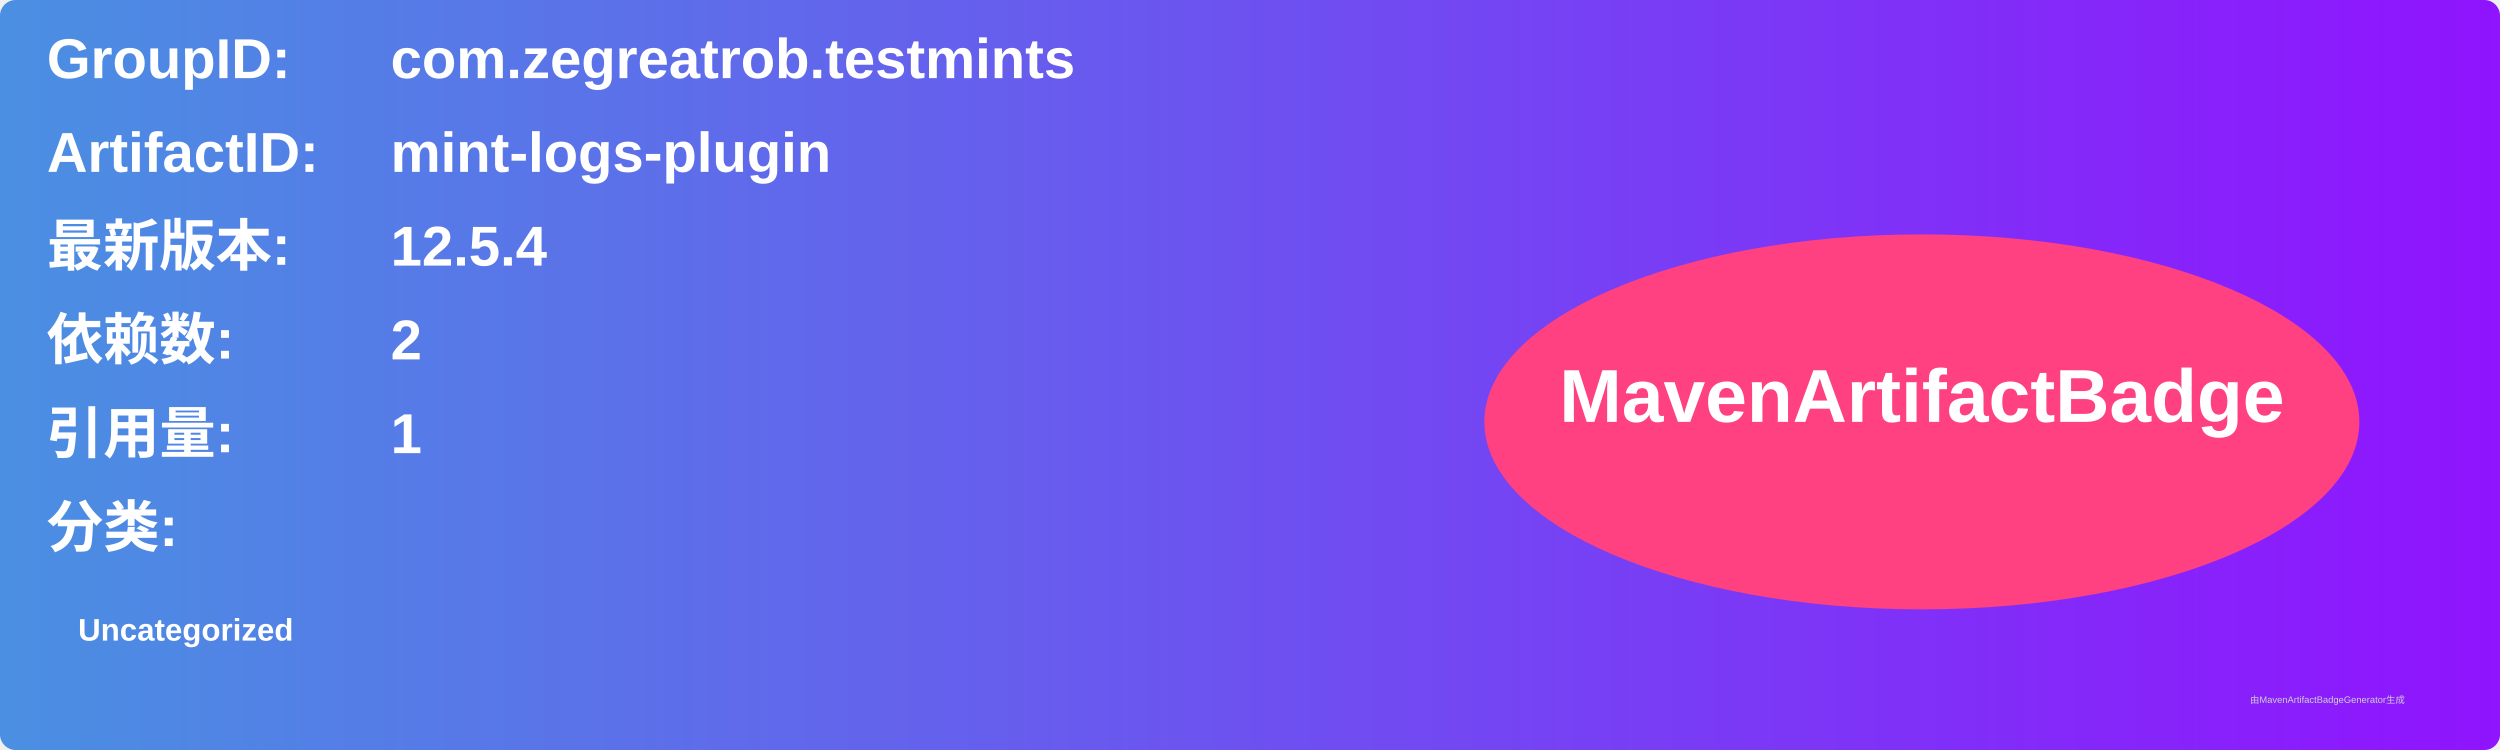
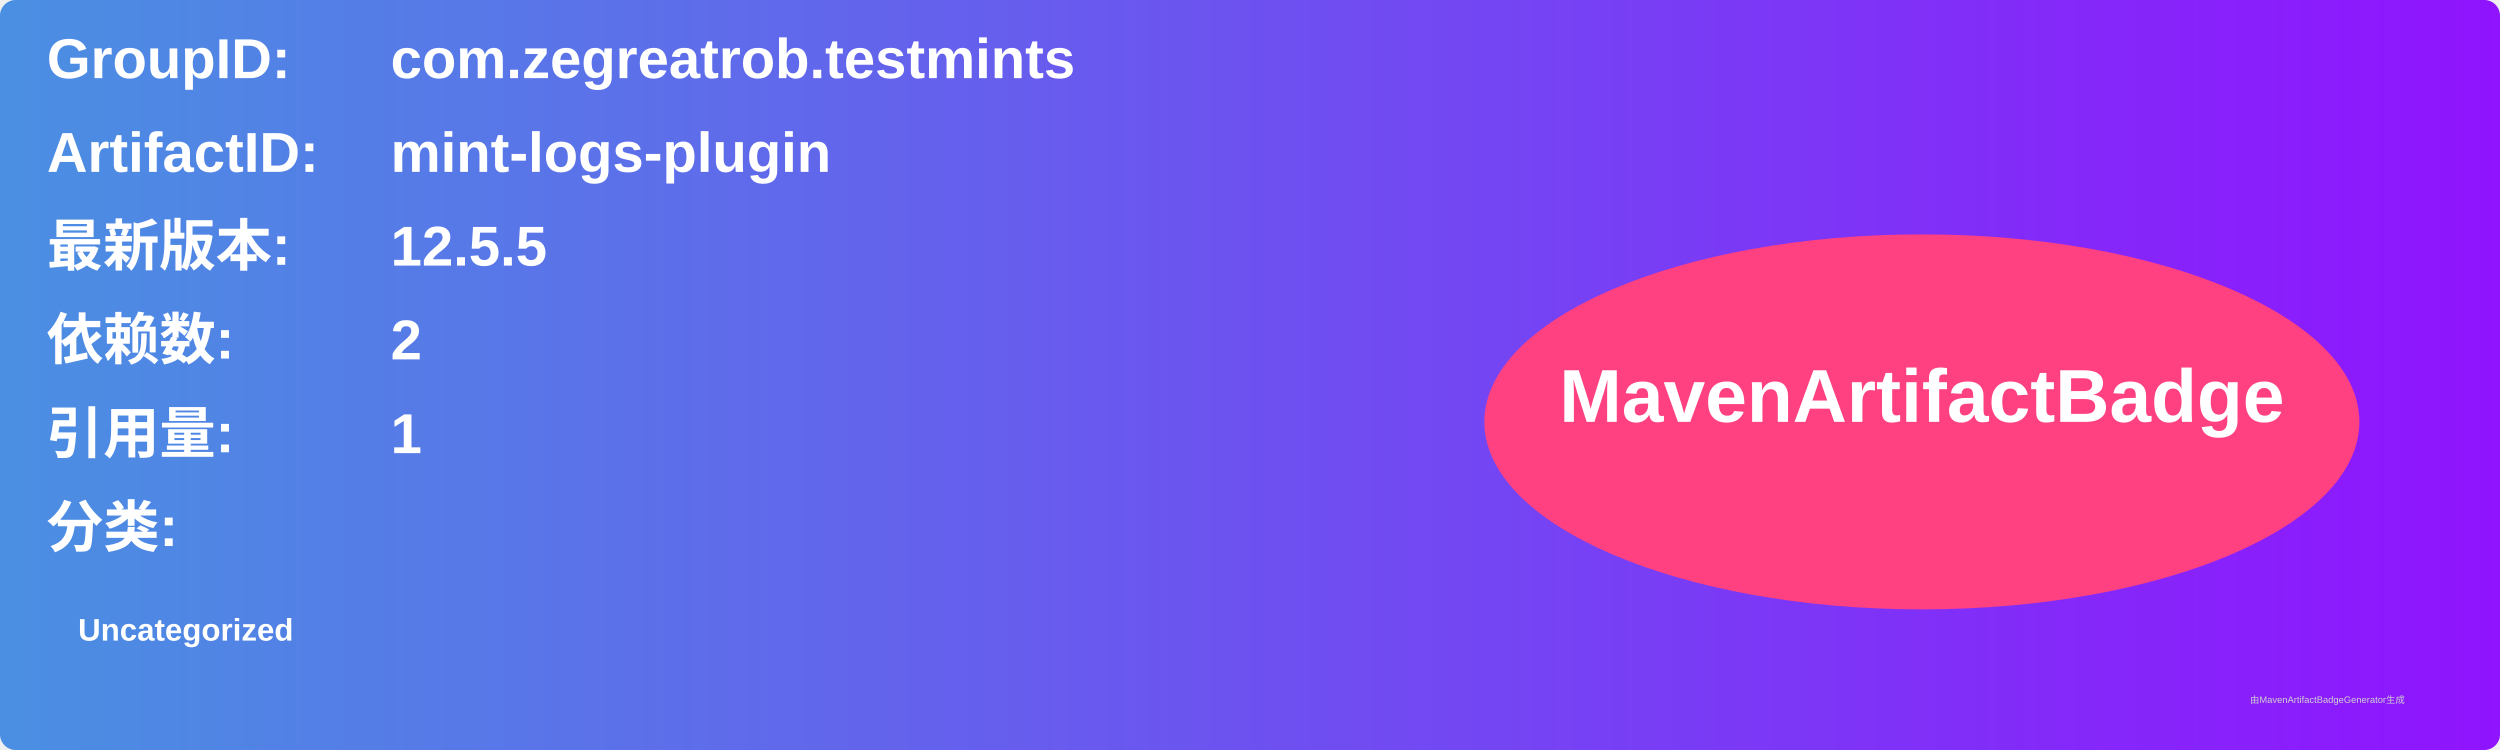
<svg xmlns="http://www.w3.org/2000/svg" width="800" height="240" viewBox="0 0 800 240">
  <linearGradient id="grad" x1="0%" y1="0%" x2="100%" y2="0%">
    <stop offset="0%" stop-color="#4a90e2" />
    <stop offset="100%" stop-color="#9013fe" />
  </linearGradient>
  <rect width="100%" height="100%" rx="5" ry="5" fill="url(#grad)" />
  <g transform="translate(15, 15)">
    <text x="0" y="10" font-family="Arial" font-size="18" fill="white" font-weight="bold" width="260">GroupID:</text>
    <text x="110" y="10" font-family="Arial" font-size="18" fill="white" font-weight="bold" width="460">com.zegreatrob.testmints</text>
    <text x="0" y="40" font-family="Arial" font-size="18" fill="white" font-weight="bold" width="260">ArtifactID:</text>
    <text x="110" y="40" font-family="Arial" font-size="18" fill="white" font-weight="bold" width="460">mint-logs-plugin</text>
    <text x="0" y="70" font-family="Arial" font-size="18" fill="white" font-weight="bold">最新版本:</text>
    <text x="110" y="70" font-family="Arial" font-size="18" fill="white" font-weight="bold">
-       <tspan font-weight="bold">12.5.4</tspan>
+       <tspan font-weight="bold">12.5.5</tspan>
    </text>
    <text x="0" y="100" font-family="Arial" font-size="18" fill="white" font-weight="bold">依赖数: </text>
    <text x="110" y="100" font-family="Arial" font-size="18" fill="white">
      <tspan font-weight="bold">2</tspan>
    </text>
    <text x="0" y="130" font-family="Arial" font-size="18" fill="white" font-weight="bold">引用量: </text>
    <text x="110" y="130" font-family="Arial" font-size="18" fill="white">
      <tspan font-weight="bold">1</tspan>
    </text>
    <text x="0" y="160" font-family="Arial" font-size="18" fill="white" font-weight="bold">分类:</text>
    <text x="10" y="190" font-family="Arial" font-size="10" fill="white">
      <tspan font-weight="bold">Uncategorized</tspan>
    </text>
    <ellipse cx="600" cy="120" rx="140" ry="60" fill="#ff4081" />
    <text x="600" y="120" text-anchor="middle" font-family="Arial" font-size="24" fill="white" font-weight="bold">MavenArtifactBadge</text>
  </g>
  <text x="720" y="225" font-family="Arial" font-size="3" fill="#d0d0d0">由MavenArtifactBadgeGenerator生成</text>
</svg>
